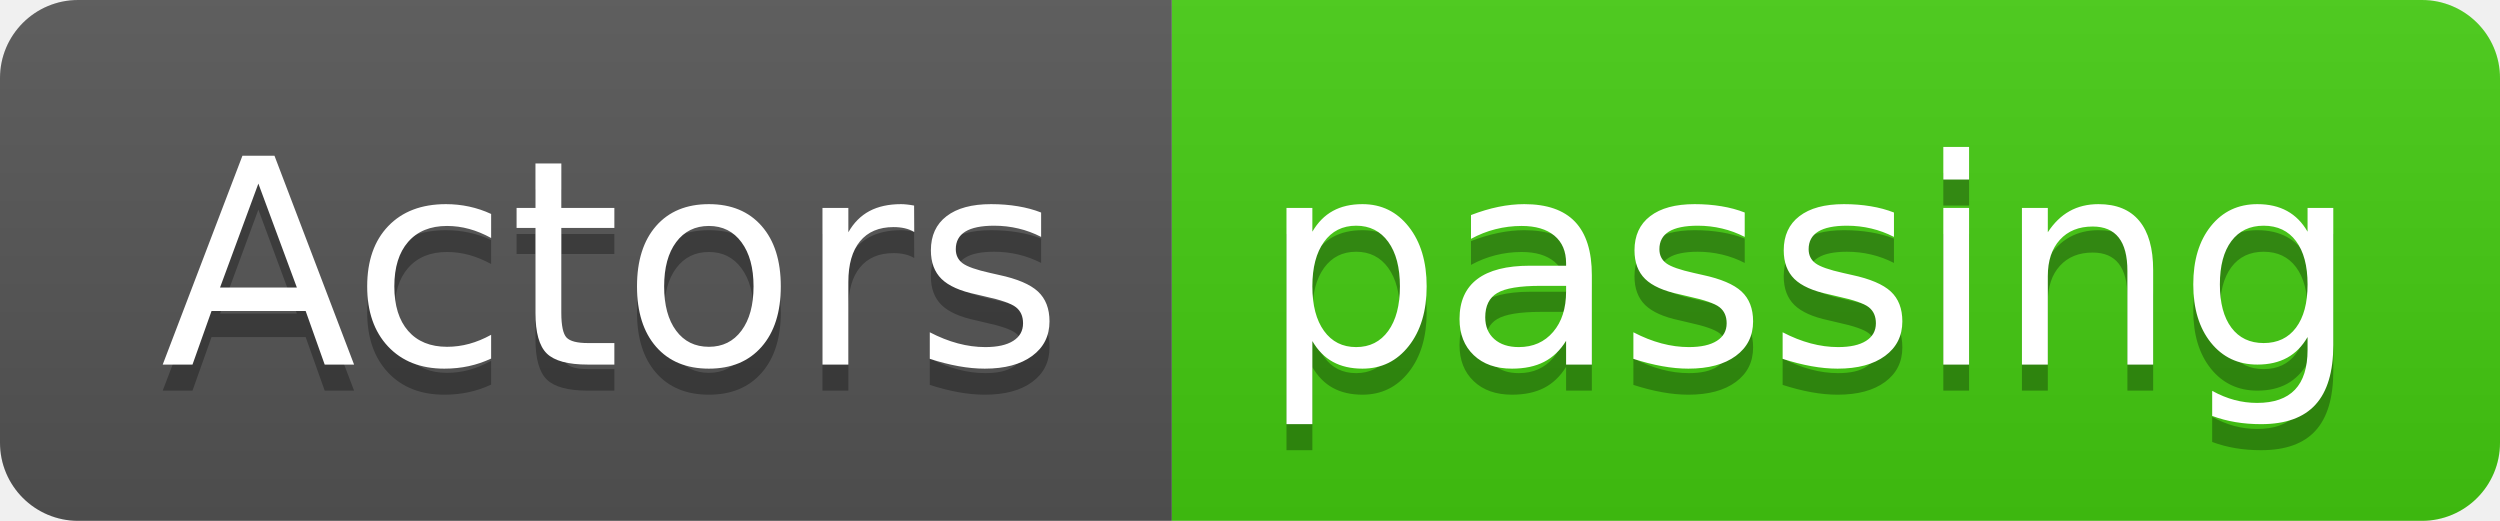
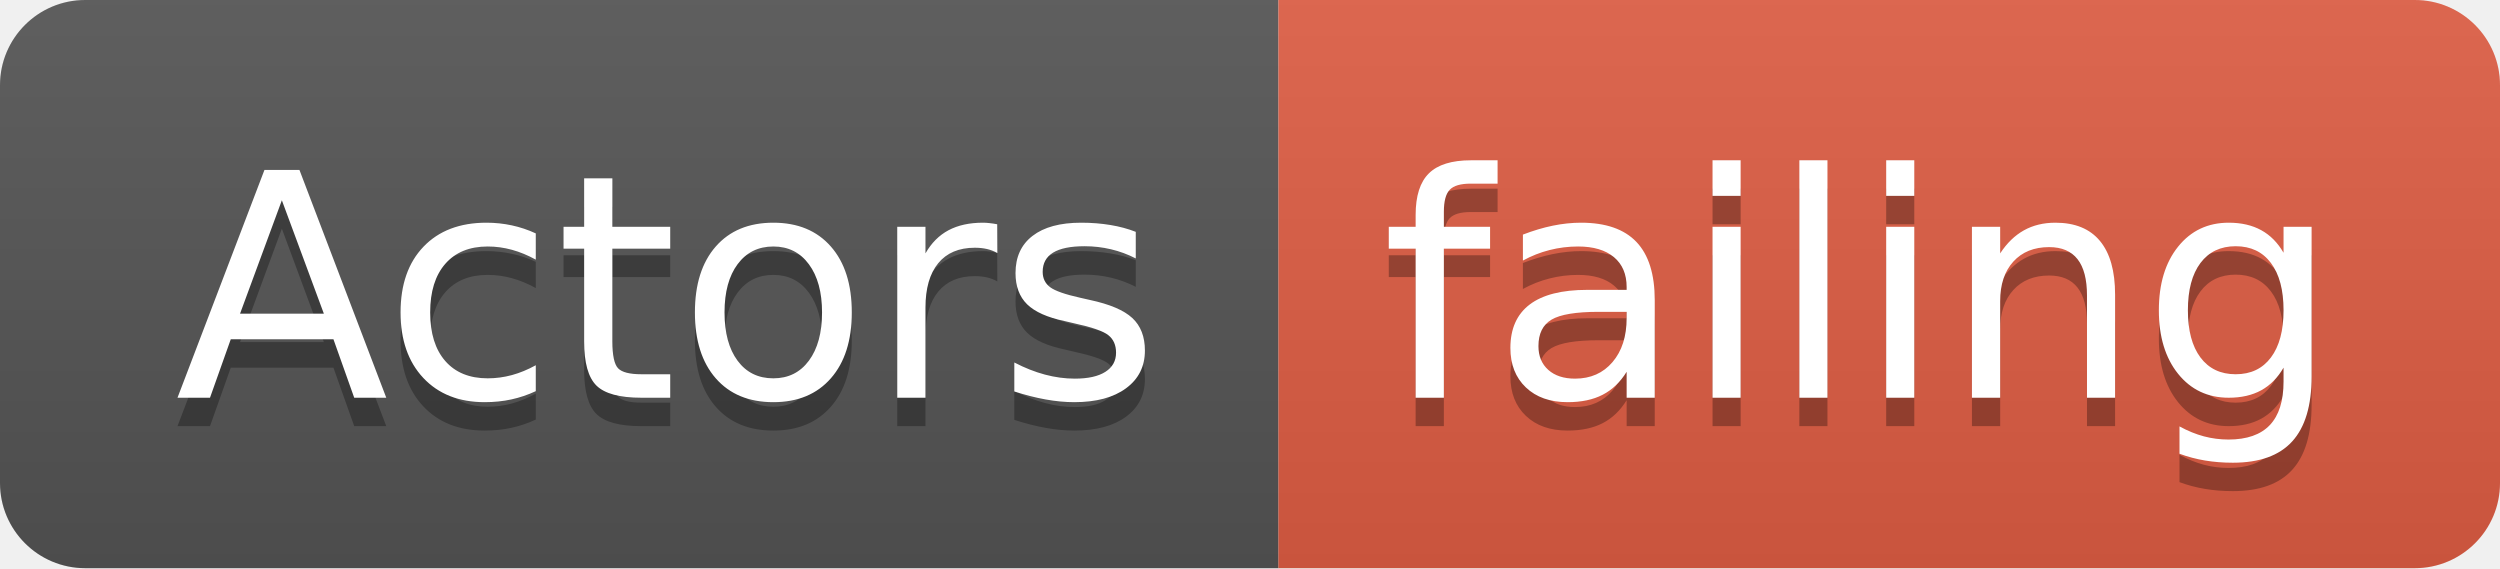
- <svg xmlns="http://www.w3.org/2000/svg" width="96" height="20">
+ <svg xmlns="http://www.w3.org/2000/svg" width="88" height="20">
  <linearGradient id="smooth" x2="0" y2="100%">
    <stop offset="0" stop-color="#bbb" stop-opacity=".1" />
    <stop offset="1" stop-opacity=".1" />
  </linearGradient>
  <clipPath id="round">
-     <rect width="96" height="20" rx="3" fill="#fff" />
+     <rect width="88" height="20" rx="3" fill="#fff" />
  </clipPath>
  <g clip-path="url(#round)">
    <rect width="45" height="20" fill="#555" />
-     <rect x="45" width="51" height="20" fill="#4c1" />
-     <rect width="96" height="20" fill="url(#smooth)" />
+     <rect x="45" width="43" height="20" fill="#e05d44" />
+     <rect width="88" height="20" fill="url(#smooth)" />
  </g>
  <g fill="#fff" text-anchor="middle" font-family="DejaVu Sans,Verdana,Geneva,sans-serif" font-size="110">
    <text x="235" y="150" fill="#010101" fill-opacity=".3" transform="scale(0.1)" textLength="350" lengthAdjust="spacing">Actors</text>
    <text x="235" y="140" transform="scale(0.1)" textLength="350" lengthAdjust="spacing">Actors</text>
-     <text x="695" y="150" fill="#010101" fill-opacity=".3" transform="scale(0.1)" textLength="410" lengthAdjust="spacing">passing</text>
-     <text x="695" y="140" transform="scale(0.1)" textLength="410" lengthAdjust="spacing">passing</text>
+     <text x="655" y="150" fill="#010101" fill-opacity=".3" transform="scale(0.1)" textLength="330" lengthAdjust="spacing">failing</text>
+     <text x="655" y="140" transform="scale(0.1)" textLength="330" lengthAdjust="spacing">failing</text>
  </g>
</svg>
